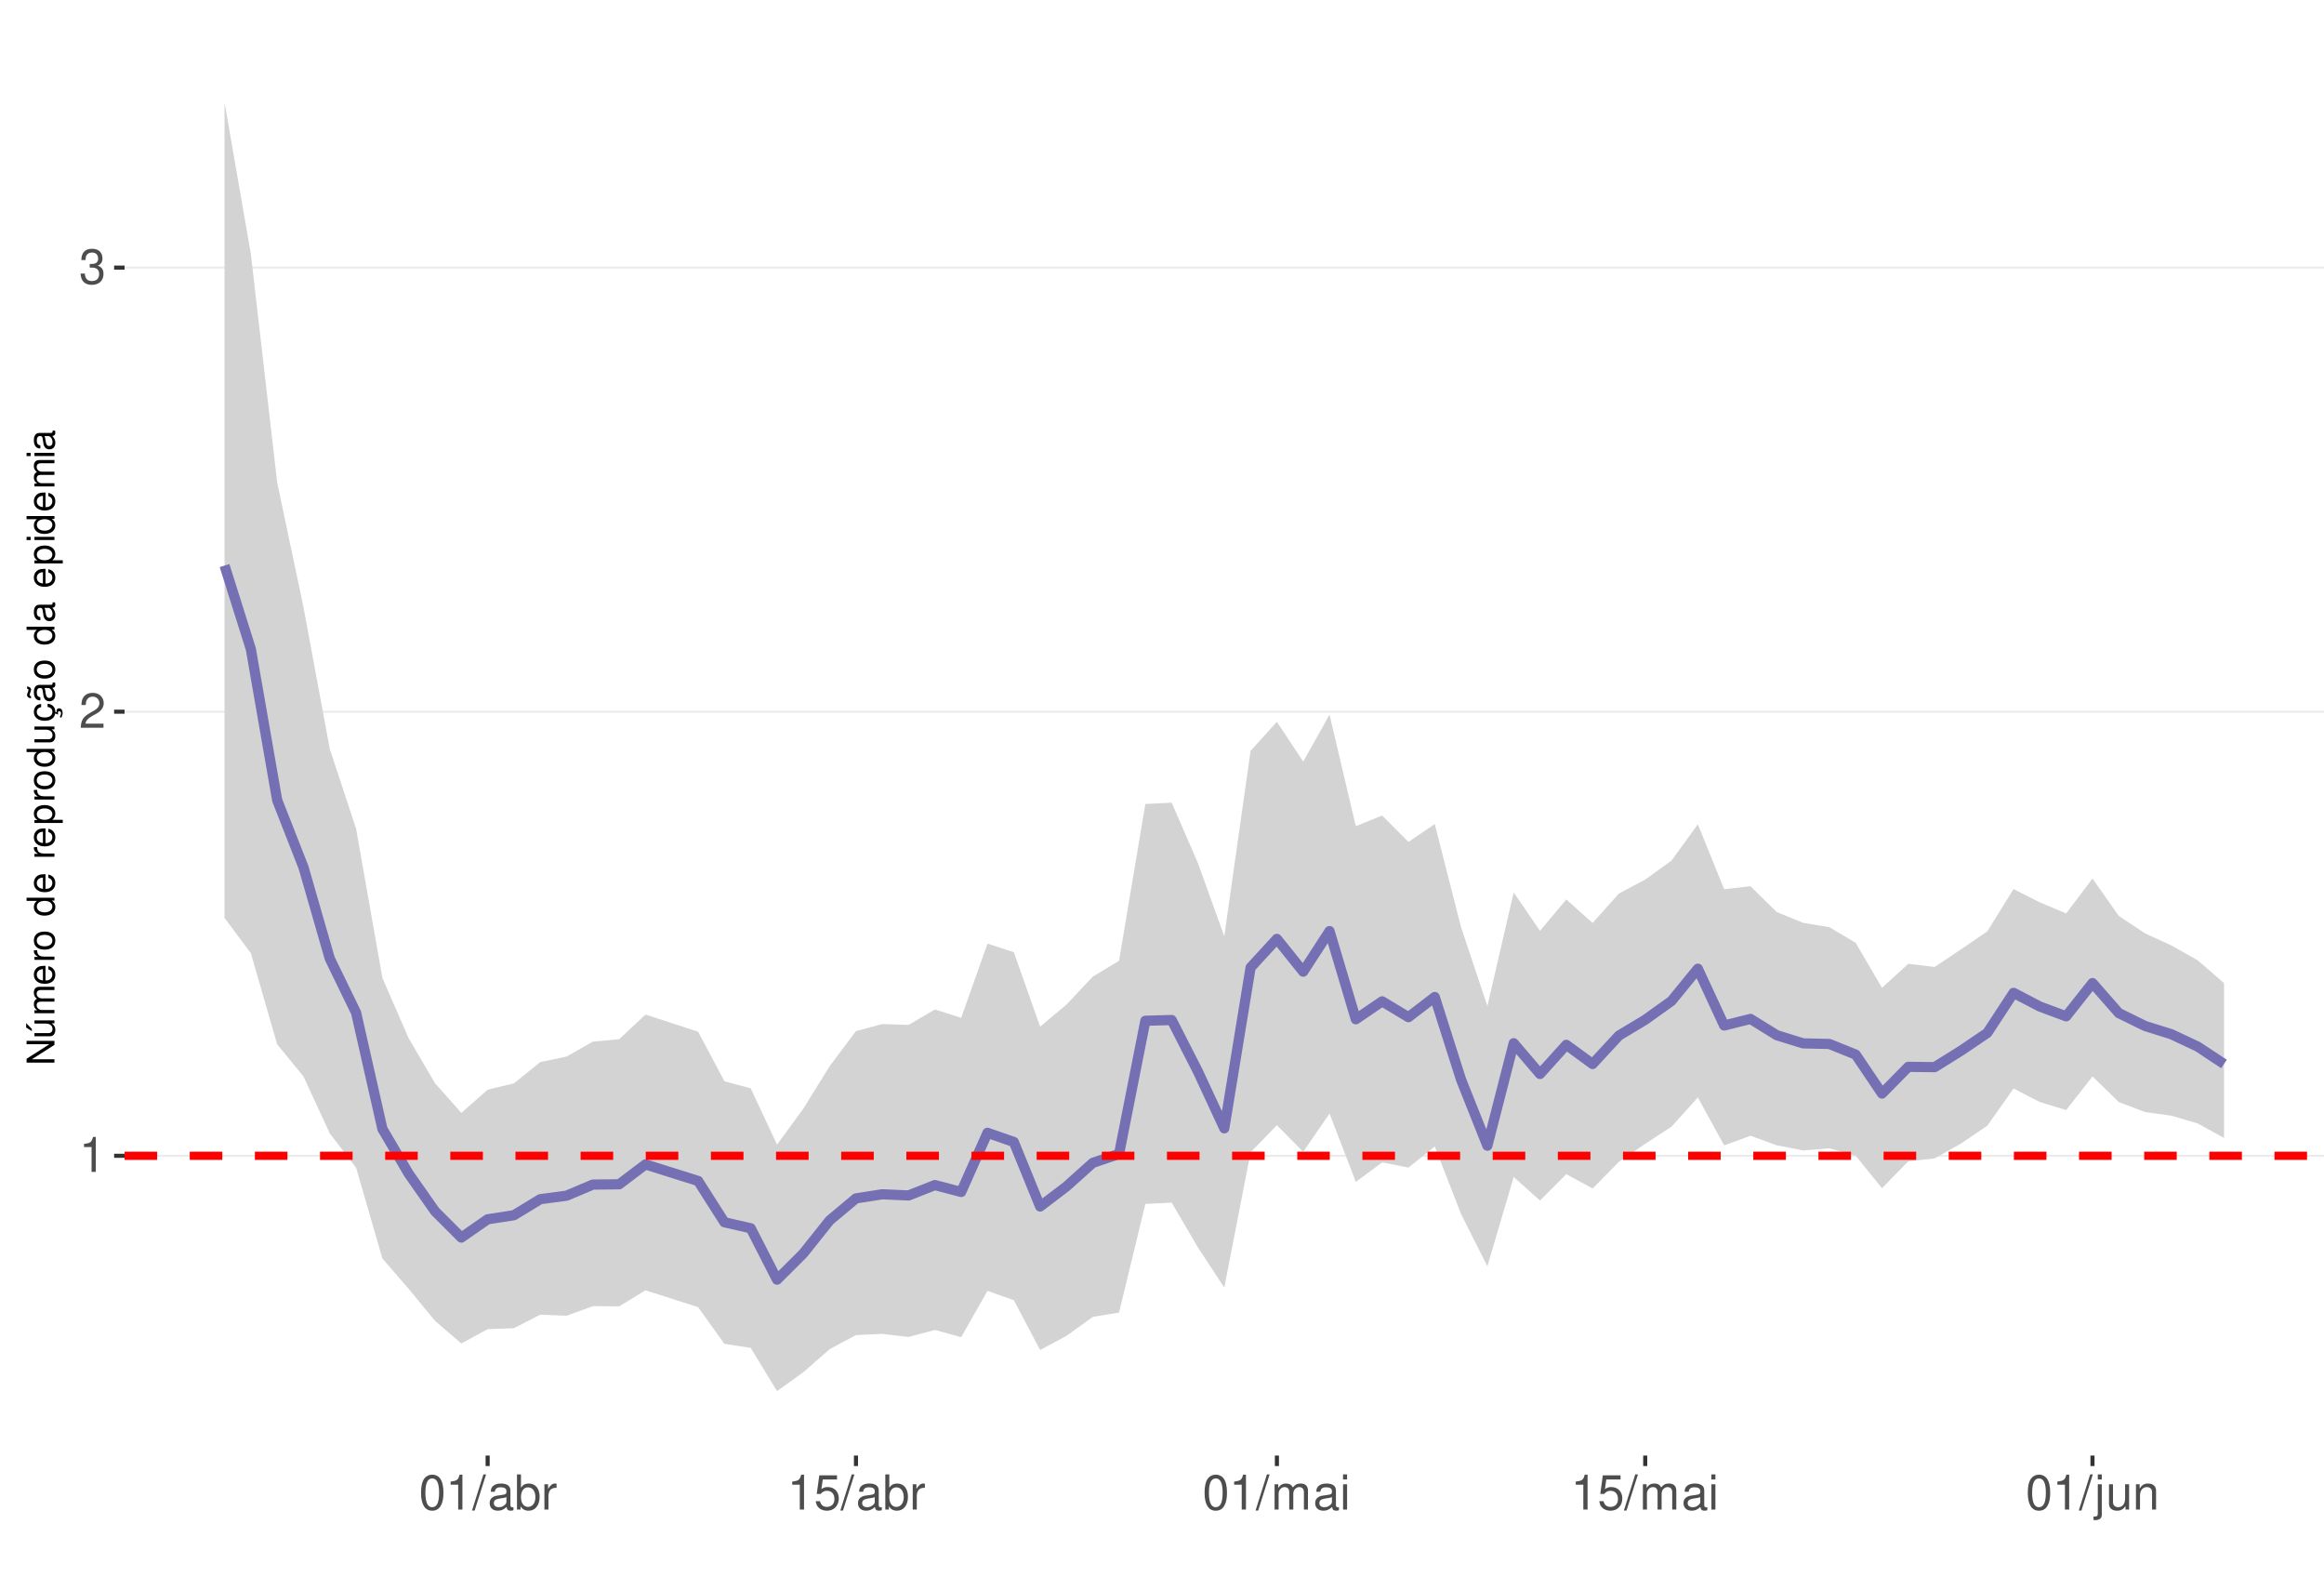
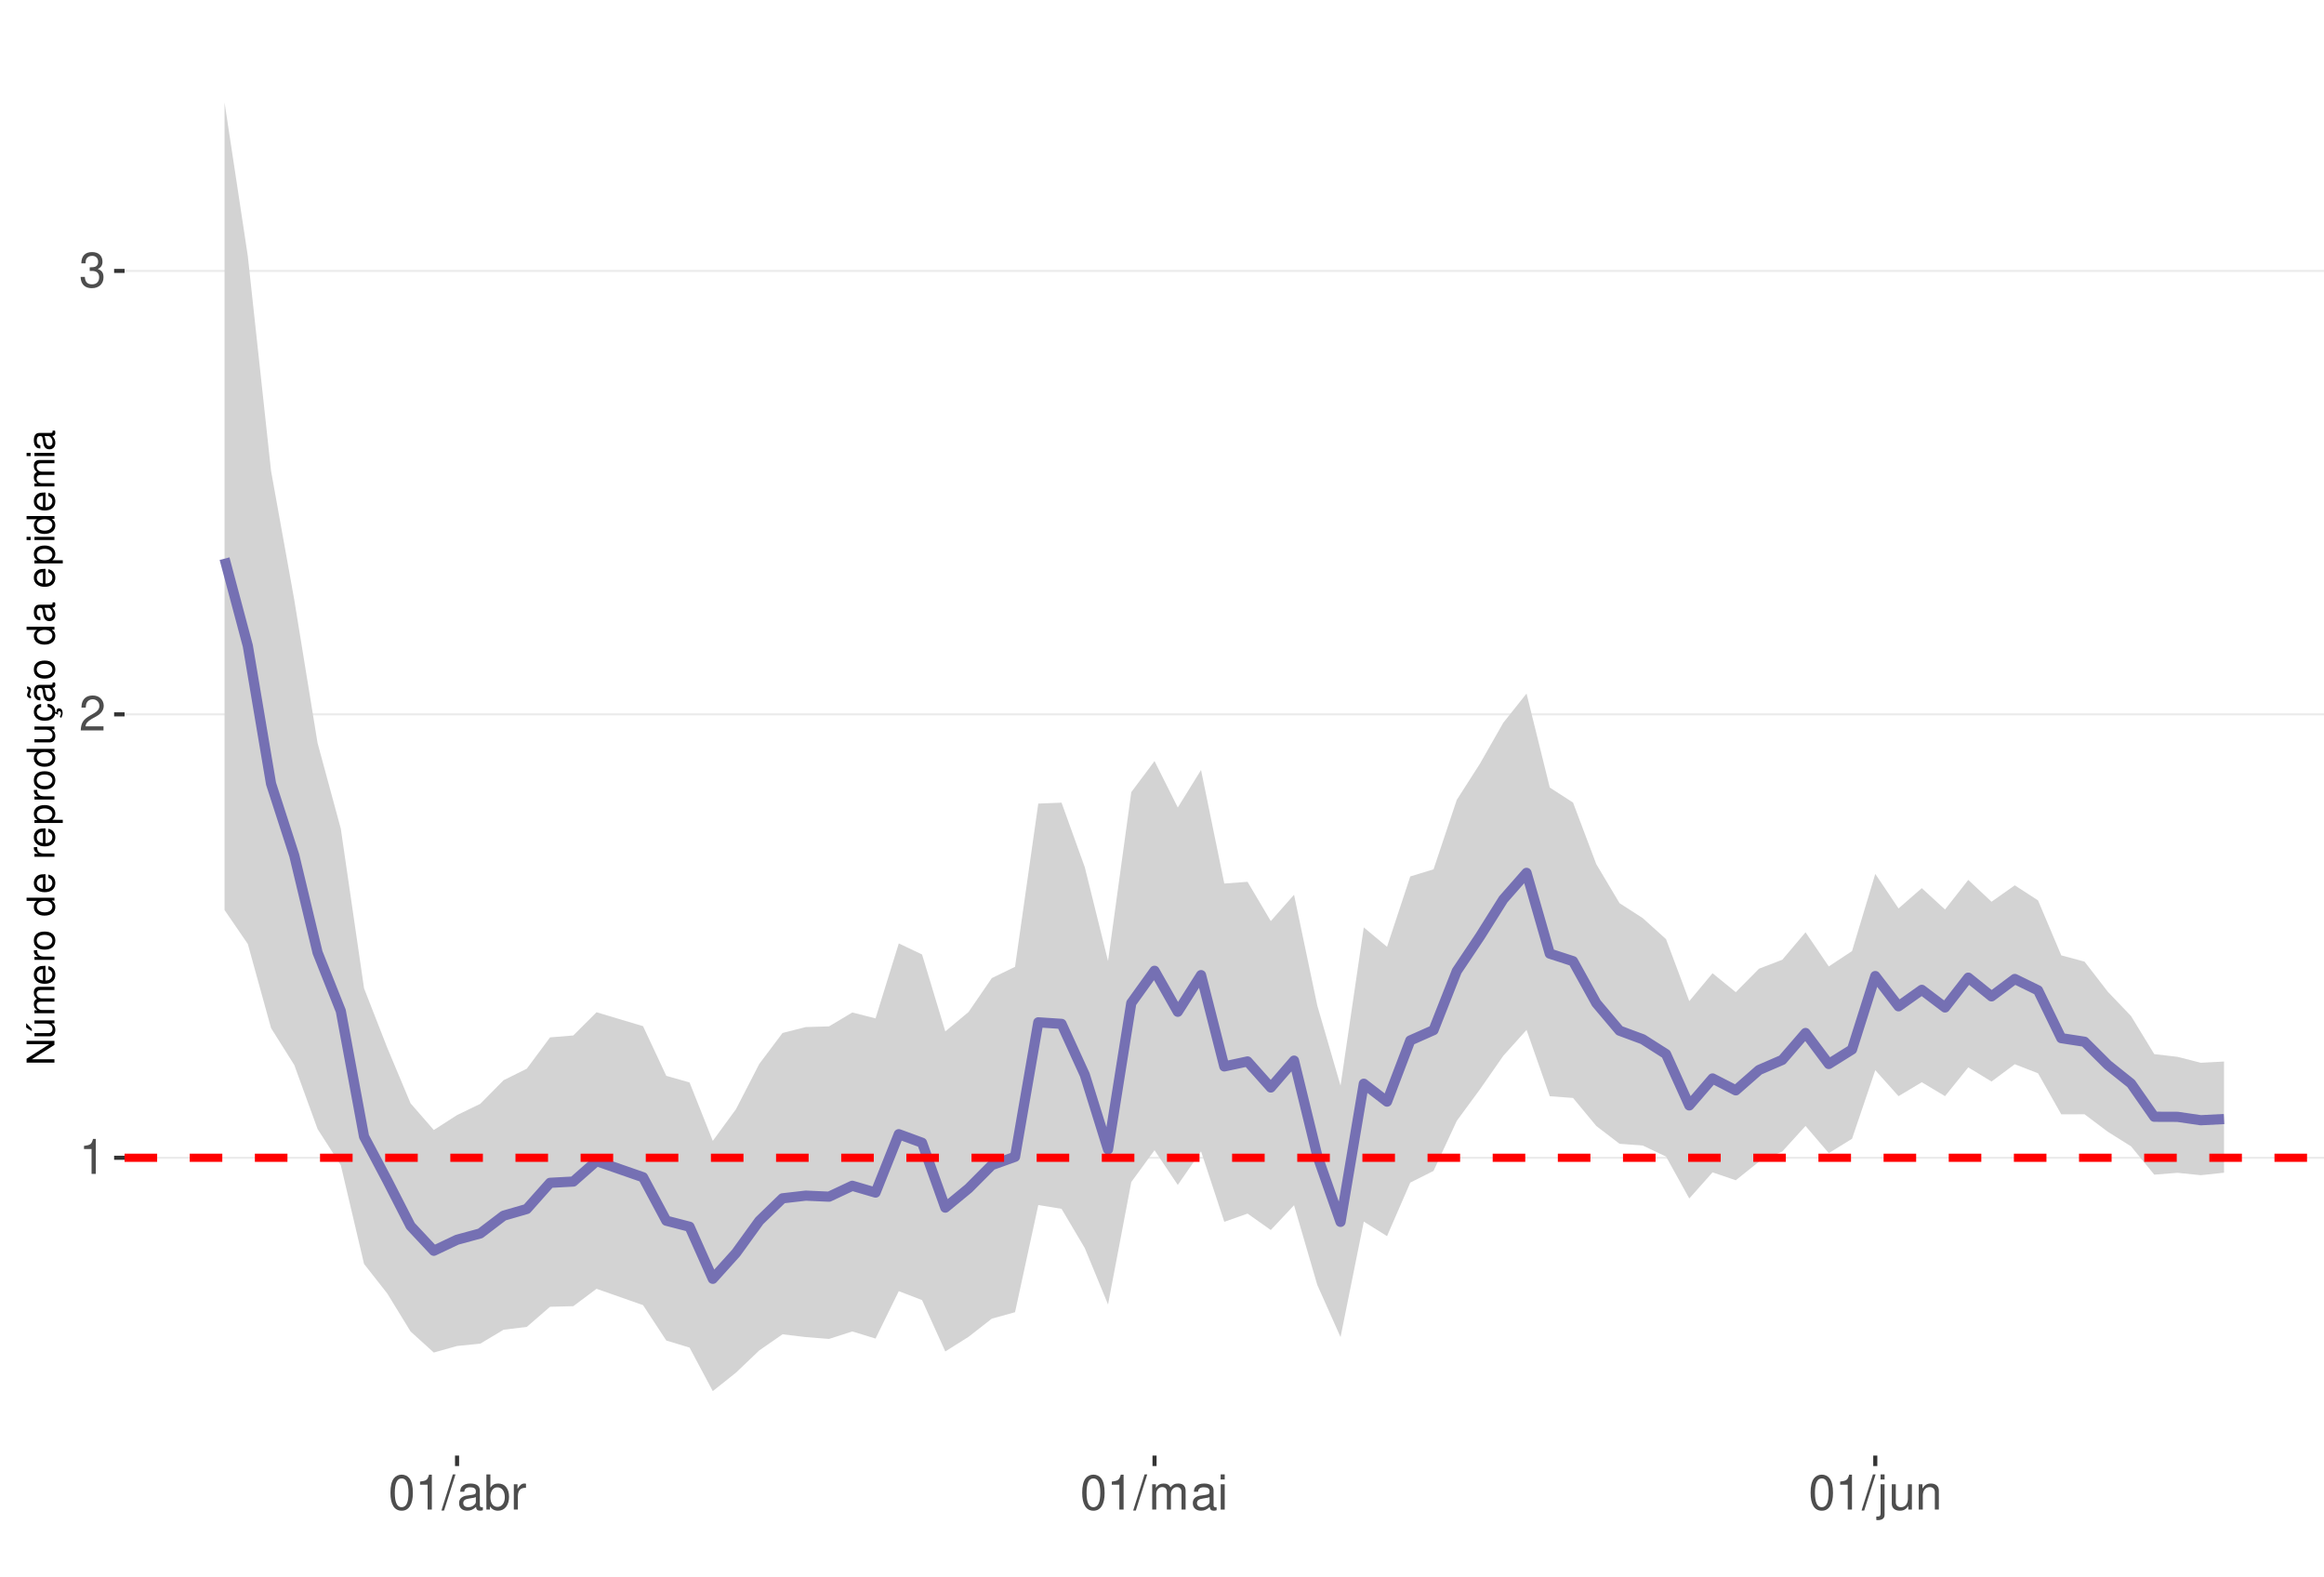
<svg xmlns="http://www.w3.org/2000/svg" xmlns:xlink="http://www.w3.org/1999/xlink" width="609pt" height="413pt" viewBox="0 0 609 413" version="1.1">
  <defs>
    <g>
      <symbol overflow="visible" id="glyph0-0">
        <path style="stroke:none;" d="" />
      </symbol>
      <symbol overflow="visible" id="glyph0-1">
        <path style="stroke:none;" d="M 3.281 -6.516 L 3.281 0 L 4.391 0 L 4.391 -9.156 L 3.656 -9.156 C 3.266 -7.75 3.016 -7.562 1.297 -7.328 L 1.297 -6.516 Z M 3.281 -6.516 " />
      </symbol>
      <symbol overflow="visible" id="glyph0-2">
        <path style="stroke:none;" d="M 6.406 -1.094 L 1.688 -1.094 C 1.797 -1.859 2.203 -2.344 3.297 -3.016 L 4.562 -3.719 C 5.828 -4.422 6.469 -5.359 6.469 -6.484 C 6.469 -7.234 6.156 -7.953 5.625 -8.438 C 5.094 -8.922 4.438 -9.156 3.594 -9.156 C 2.453 -9.156 1.609 -8.75 1.109 -7.953 C 0.797 -7.484 0.656 -6.906 0.625 -5.984 L 1.75 -5.984 C 1.781 -6.609 1.859 -6.969 2.016 -7.281 C 2.297 -7.828 2.891 -8.172 3.562 -8.172 C 4.562 -8.172 5.328 -7.438 5.328 -6.453 C 5.328 -5.719 4.906 -5.094 4.109 -4.625 L 2.953 -3.953 C 1.078 -2.875 0.531 -2.016 0.438 -0.016 L 6.406 -0.016 Z M 6.406 -1.094 " />
      </symbol>
      <symbol overflow="visible" id="glyph0-3">
        <path style="stroke:none;" d="M 2.797 -4.219 L 3.406 -4.219 C 4.625 -4.219 5.266 -3.641 5.266 -2.547 C 5.266 -1.391 4.562 -0.703 3.422 -0.703 C 2.188 -0.703 1.594 -1.312 1.516 -2.656 L 0.406 -2.656 C 0.453 -1.922 0.578 -1.438 0.797 -1.031 C 1.266 -0.156 2.141 0.297 3.359 0.297 C 5.219 0.297 6.406 -0.828 6.406 -2.562 C 6.406 -3.719 5.969 -4.359 4.891 -4.734 C 5.719 -5.078 6.141 -5.703 6.141 -6.625 C 6.141 -8.203 5.109 -9.156 3.406 -9.156 C 1.594 -9.156 0.625 -8.141 0.594 -6.203 L 1.703 -6.203 C 1.719 -6.766 1.766 -7.078 1.906 -7.359 C 2.172 -7.875 2.719 -8.172 3.422 -8.172 C 4.406 -8.172 5 -7.578 5 -6.594 C 5 -5.953 4.766 -5.562 4.281 -5.344 C 3.969 -5.219 3.562 -5.156 2.797 -5.156 Z M 2.797 -4.219 " />
      </symbol>
      <symbol overflow="visible" id="glyph0-4">
        <path style="stroke:none;" d="M 3.484 -9.156 C 2.641 -9.156 1.891 -8.766 1.422 -8.156 C 0.828 -7.344 0.547 -6.125 0.547 -4.422 C 0.547 -1.344 1.562 0.297 3.484 0.297 C 5.375 0.297 6.422 -1.344 6.422 -4.359 C 6.422 -6.125 6.141 -7.312 5.547 -8.156 C 5.078 -8.781 4.328 -9.156 3.484 -9.156 Z M 3.484 -8.156 C 4.688 -8.156 5.281 -6.938 5.281 -4.453 C 5.281 -1.844 4.703 -0.625 3.453 -0.625 C 2.281 -0.625 1.688 -1.891 1.688 -4.422 C 1.688 -6.938 2.281 -8.156 3.484 -8.156 Z M 3.484 -8.156 " />
      </symbol>
      <symbol overflow="visible" id="glyph0-5">
        <path style="stroke:none;" d="M 2.891 -9.219 L -0.094 0.25 L 0.594 0.25 L 3.594 -9.219 Z M 2.891 -9.219 " />
      </symbol>
      <symbol overflow="visible" id="glyph0-6">
        <path style="stroke:none;" d="M 6.766 -0.625 C 6.656 -0.594 6.609 -0.594 6.547 -0.594 C 6.172 -0.594 5.969 -0.781 5.969 -1.109 L 5.969 -5.016 C 5.969 -6.188 5.109 -6.828 3.484 -6.828 C 2.5 -6.828 1.734 -6.547 1.281 -6.047 C 0.969 -5.703 0.844 -5.328 0.828 -4.672 L 1.891 -4.672 C 1.969 -5.484 2.453 -5.844 3.438 -5.844 C 4.406 -5.844 4.922 -5.5 4.922 -4.859 L 4.922 -4.578 C 4.906 -4.125 4.688 -3.969 3.828 -3.844 C 2.328 -3.656 2.094 -3.609 1.703 -3.438 C 0.922 -3.109 0.531 -2.531 0.531 -1.672 C 0.531 -0.469 1.359 0.297 2.703 0.297 C 3.547 0.297 4.219 0 4.969 -0.688 C 5.031 0 5.359 0.297 6.047 0.297 C 6.281 0.297 6.422 0.266 6.766 0.172 Z M 4.922 -2.094 C 4.922 -1.734 4.828 -1.516 4.5 -1.234 C 4.078 -0.828 3.562 -0.625 2.938 -0.625 C 2.109 -0.625 1.625 -1.031 1.625 -1.703 C 1.625 -2.391 2.094 -2.75 3.234 -2.906 C 4.359 -3.062 4.562 -3.109 4.922 -3.281 Z M 4.922 -2.094 " />
      </symbol>
      <symbol overflow="visible" id="glyph0-7">
        <path style="stroke:none;" d="M 0.688 -9.219 L 0.688 0 L 1.625 0 L 1.625 -0.844 C 2.141 -0.078 2.812 0.297 3.734 0.297 C 5.484 0.297 6.625 -1.141 6.625 -3.344 C 6.625 -5.5 5.547 -6.828 3.781 -6.828 C 2.875 -6.828 2.234 -6.484 1.734 -5.734 L 1.734 -9.219 Z M 3.578 -5.828 C 4.766 -5.828 5.516 -4.812 5.516 -3.234 C 5.516 -1.719 4.734 -0.703 3.578 -0.703 C 2.453 -0.703 1.734 -1.703 1.734 -3.266 C 1.734 -4.828 2.453 -5.828 3.578 -5.828 Z M 3.578 -5.828 " />
      </symbol>
      <symbol overflow="visible" id="glyph0-8">
        <path style="stroke:none;" d="M 0.875 -6.625 L 0.875 0 L 1.938 0 L 1.938 -3.438 C 1.953 -5.031 2.609 -5.75 4.062 -5.703 L 4.062 -6.781 C 3.891 -6.812 3.781 -6.828 3.656 -6.828 C 2.969 -6.828 2.453 -6.422 1.844 -5.422 L 1.844 -6.625 Z M 0.875 -6.625 " />
      </symbol>
      <symbol overflow="visible" id="glyph0-9">
-         <path style="stroke:none;" d="M 6.031 -8.969 L 1.391 -8.969 L 0.719 -4.094 L 1.75 -4.094 C 2.266 -4.703 2.703 -4.922 3.406 -4.922 C 4.609 -4.922 5.359 -4.094 5.359 -2.766 C 5.359 -1.484 4.609 -0.703 3.391 -0.703 C 2.422 -0.703 1.828 -1.188 1.562 -2.203 L 0.438 -2.203 C 0.594 -1.469 0.719 -1.109 0.984 -0.781 C 1.5 -0.094 2.406 0.297 3.422 0.297 C 5.234 0.297 6.5 -1.031 6.5 -2.922 C 6.5 -4.703 5.312 -5.906 3.594 -5.906 C 2.969 -5.906 2.453 -5.75 1.938 -5.359 L 2.297 -7.875 L 6.031 -7.875 Z M 6.031 -8.969 " />
+         <path style="stroke:none;" d="M 0.891 -6.625 L 0.891 0 L 1.953 0 L 1.953 -4.156 C 1.953 -5.125 2.641 -5.891 3.5 -5.891 C 4.297 -5.891 4.734 -5.422 4.734 -4.562 L 4.734 0 L 5.797 0 L 5.797 -4.156 C 5.797 -5.125 6.5 -5.891 7.359 -5.891 C 8.125 -5.891 8.578 -5.406 8.578 -4.562 L 8.578 0 L 9.641 0 L 9.641 -4.969 C 9.641 -6.156 8.953 -6.828 7.719 -6.828 C 6.828 -6.828 6.297 -6.562 5.688 -5.812 C 5.297 -6.516 4.766 -6.828 3.891 -6.828 C 3.016 -6.828 2.422 -6.5 1.859 -5.688 L 1.859 -6.625 Z M 0.891 -6.625 " />
      </symbol>
      <symbol overflow="visible" id="glyph0-10">
-         <path style="stroke:none;" d="M 0.891 -6.625 L 0.891 0 L 1.953 0 L 1.953 -4.156 C 1.953 -5.125 2.641 -5.891 3.5 -5.891 C 4.297 -5.891 4.734 -5.422 4.734 -4.562 L 4.734 0 L 5.797 0 L 5.797 -4.156 C 5.797 -5.125 6.5 -5.891 7.359 -5.891 C 8.125 -5.891 8.578 -5.406 8.578 -4.562 L 8.578 0 L 9.641 0 L 9.641 -4.969 C 9.641 -6.156 8.953 -6.828 7.719 -6.828 C 6.828 -6.828 6.297 -6.562 5.688 -5.812 C 5.297 -6.516 4.766 -6.828 3.891 -6.828 C 3.016 -6.828 2.422 -6.5 1.859 -5.688 L 1.859 -6.625 Z M 0.891 -6.625 " />
+         <path style="stroke:none;" d="M 1.891 -6.625 L 0.844 -6.625 L 0.844 0 L 1.891 0 Z M 1.891 -9.219 L 0.828 -9.219 L 0.828 -7.891 L 1.891 -7.891 Z M 1.891 -9.219 " />
      </symbol>
      <symbol overflow="visible" id="glyph0-11">
-         <path style="stroke:none;" d="M 1.891 -6.625 L 0.844 -6.625 L 0.844 0 L 1.891 0 Z M 1.891 -9.219 L 0.828 -9.219 L 0.828 -7.891 L 1.891 -7.891 Z M 1.891 -9.219 " />
+         <path style="stroke:none;" d="M 0.891 -6.625 L 0.891 0.969 C 0.891 1.625 0.688 1.828 0.031 1.828 C -0.047 1.828 -0.094 1.828 -0.234 1.828 L -0.234 2.719 C -0.094 2.75 -0.031 2.766 0.125 2.766 C 1.312 2.766 1.938 2.297 1.938 1.375 L 1.938 -6.625 Z M 1.938 -9.219 L 0.891 -9.219 L 0.891 -7.891 L 1.938 -7.891 Z M 1.938 -9.219 " />
      </symbol>
      <symbol overflow="visible" id="glyph0-12">
-         <path style="stroke:none;" d="M 0.891 -6.625 L 0.891 0.969 C 0.891 1.625 0.688 1.828 0.031 1.828 C -0.047 1.828 -0.094 1.828 -0.234 1.828 L -0.234 2.719 C -0.094 2.75 -0.031 2.766 0.125 2.766 C 1.312 2.766 1.938 2.297 1.938 1.375 L 1.938 -6.625 Z M 1.938 -9.219 L 0.891 -9.219 L 0.891 -7.891 L 1.938 -7.891 Z M 1.938 -9.219 " />
+         <path style="stroke:none;" d="M 6.094 0 L 6.094 -6.625 L 5.047 -6.625 L 5.047 -2.875 C 5.047 -1.516 4.344 -0.625 3.234 -0.625 C 2.406 -0.625 1.875 -1.141 1.875 -1.938 L 1.875 -6.625 L 0.828 -6.625 L 0.828 -1.516 C 0.828 -0.422 1.641 0.297 2.938 0.297 C 3.906 0.297 4.531 -0.047 5.156 -0.922 L 5.156 0 Z M 6.094 0 " />
      </symbol>
      <symbol overflow="visible" id="glyph0-13">
-         <path style="stroke:none;" d="M 6.094 0 L 6.094 -6.625 L 5.047 -6.625 L 5.047 -2.875 C 5.047 -1.516 4.344 -0.625 3.234 -0.625 C 2.406 -0.625 1.875 -1.141 1.875 -1.938 L 1.875 -6.625 L 0.828 -6.625 L 0.828 -1.516 C 0.828 -0.422 1.641 0.297 2.938 0.297 C 3.906 0.297 4.531 -0.047 5.156 -0.922 L 5.156 0 Z M 6.094 0 " />
-       </symbol>
-       <symbol overflow="visible" id="glyph0-14">
        <path style="stroke:none;" d="M 0.891 -6.625 L 0.891 0 L 1.953 0 L 1.953 -3.656 C 1.953 -5.016 2.656 -5.891 3.75 -5.891 C 4.578 -5.891 5.109 -5.391 5.109 -4.594 L 5.109 0 L 6.156 0 L 6.156 -5.016 C 6.156 -6.109 5.344 -6.828 4.062 -6.828 C 3.078 -6.828 2.438 -6.438 1.859 -5.516 L 1.859 -6.625 Z M 0.891 -6.625 " />
      </symbol>
      <symbol overflow="visible" id="glyph1-0">
        <path style="stroke:none;" d="" />
      </symbol>
      <symbol overflow="visible" id="glyph1-1">
        <path style="stroke:none;" d="M -7.297 -6.453 L -7.297 -5.578 L -1.328 -5.578 L -7.297 -1.766 L -7.297 -0.766 L 0 -0.766 L 0 -1.641 L -5.906 -1.641 L 0 -5.406 L 0 -6.453 Z M -7.297 -6.453 " />
      </symbol>
      <symbol overflow="visible" id="glyph1-2">
        <path style="stroke:none;" d="M 0 -4.812 L -5.234 -4.812 L -5.234 -3.984 L -2.266 -3.984 C -1.203 -3.984 -0.5 -3.438 -0.5 -2.562 C -0.5 -1.906 -0.906 -1.484 -1.531 -1.484 L -5.234 -1.484 L -5.234 -0.656 L -1.203 -0.656 C -0.328 -0.656 0.234 -1.297 0.234 -2.312 C 0.234 -3.094 -0.047 -3.578 -0.734 -4.062 L 0 -4.062 Z M -7.406 -2.953 L -5.922 -2 L -5.922 -2.594 L -7.406 -4.094 Z M -7.406 -2.953 " />
      </symbol>
      <symbol overflow="visible" id="glyph1-3">
        <path style="stroke:none;" d="M -5.234 -0.703 L 0 -0.703 L 0 -1.547 L -3.297 -1.547 C -4.047 -1.547 -4.656 -2.094 -4.656 -2.766 C -4.656 -3.391 -4.281 -3.734 -3.609 -3.734 L 0 -3.734 L 0 -4.578 L -3.297 -4.578 C -4.047 -4.578 -4.656 -5.125 -4.656 -5.812 C -4.656 -6.422 -4.266 -6.781 -3.609 -6.781 L 0 -6.781 L 0 -7.625 L -3.938 -7.625 C -4.875 -7.625 -5.391 -7.078 -5.391 -6.094 C -5.391 -5.406 -5.188 -4.984 -4.594 -4.484 C -5.156 -4.188 -5.391 -3.766 -5.391 -3.078 C -5.391 -2.375 -5.125 -1.906 -4.5 -1.469 L -5.234 -1.469 Z M -5.234 -0.703 " />
      </symbol>
      <symbol overflow="visible" id="glyph1-4">
        <path style="stroke:none;" d="M -2.344 -5.125 C -3.141 -5.125 -3.625 -5.062 -4.016 -4.922 C -4.875 -4.578 -5.391 -3.781 -5.391 -2.797 C -5.391 -1.344 -4.281 -0.406 -2.547 -0.406 C -0.812 -0.406 0.234 -1.297 0.234 -2.781 C 0.234 -3.984 -0.453 -4.812 -1.594 -5.016 L -1.594 -4.188 C -0.906 -3.953 -0.547 -3.484 -0.547 -2.812 C -0.547 -2.281 -0.781 -1.828 -1.219 -1.547 C -1.516 -1.344 -1.812 -1.281 -2.344 -1.266 Z M -3.016 -1.297 C -3.984 -1.359 -4.625 -1.953 -4.625 -2.797 C -4.625 -3.641 -3.953 -4.234 -3.016 -4.234 Z M -3.016 -1.297 " />
      </symbol>
      <symbol overflow="visible" id="glyph1-5">
        <path style="stroke:none;" d="M -5.234 -0.688 L 0 -0.688 L 0 -1.531 L -2.719 -1.531 C -3.984 -1.547 -4.547 -2.062 -4.516 -3.203 L -5.359 -3.203 C -5.375 -3.062 -5.391 -2.984 -5.391 -2.891 C -5.391 -2.344 -5.062 -1.938 -4.297 -1.453 L -5.234 -1.453 Z M -5.234 -0.688 " />
      </symbol>
      <symbol overflow="visible" id="glyph1-6">
        <path style="stroke:none;" d="M -5.391 -2.719 C -5.391 -1.234 -4.344 -0.359 -2.578 -0.359 C -0.812 -0.359 0.234 -1.234 0.234 -2.734 C 0.234 -4.203 -0.812 -5.094 -2.547 -5.094 C -4.359 -5.094 -5.391 -4.234 -5.391 -2.719 Z M -4.625 -2.734 C -4.625 -3.672 -3.844 -4.234 -2.547 -4.234 C -1.312 -4.234 -0.547 -3.656 -0.547 -2.734 C -0.547 -1.797 -1.312 -1.234 -2.578 -1.234 C -3.844 -1.234 -4.625 -1.797 -4.625 -2.734 Z M -4.625 -2.734 " />
      </symbol>
      <symbol overflow="visible" id="glyph1-7">
        <path style="stroke:none;" d="" />
      </symbol>
      <symbol overflow="visible" id="glyph1-8">
        <path style="stroke:none;" d="M -7.297 -4.953 L -7.297 -4.125 L -4.578 -4.125 C -5.109 -3.766 -5.391 -3.203 -5.391 -2.516 C -5.391 -1.156 -4.297 -0.266 -2.625 -0.266 C -0.859 -0.266 0.234 -1.125 0.234 -2.547 C 0.234 -3.266 -0.047 -3.766 -0.688 -4.203 L 0 -4.203 L 0 -4.953 Z M -4.609 -2.656 C -4.609 -3.547 -3.812 -4.125 -2.562 -4.125 C -1.344 -4.125 -0.547 -3.547 -0.547 -2.656 C -0.547 -1.734 -1.359 -1.125 -2.578 -1.125 C -3.797 -1.125 -4.609 -1.734 -4.609 -2.656 Z M -4.609 -2.656 " />
      </symbol>
      <symbol overflow="visible" id="glyph1-9">
        <path style="stroke:none;" d="M 2.188 -0.547 L 2.188 -1.375 L -0.547 -1.375 C -0.016 -1.812 0.234 -2.312 0.234 -2.984 C 0.234 -4.344 -0.859 -5.234 -2.531 -5.234 C -4.297 -5.234 -5.391 -4.375 -5.391 -2.984 C -5.391 -2.266 -5.062 -1.703 -4.453 -1.312 L -5.234 -1.312 L -5.234 -0.547 Z M -4.609 -2.844 C -4.609 -3.766 -3.797 -4.359 -2.547 -4.359 C -1.359 -4.359 -0.547 -3.75 -0.547 -2.844 C -0.547 -1.953 -1.344 -1.375 -2.578 -1.375 C -3.812 -1.375 -4.609 -1.953 -4.609 -2.844 Z M -4.609 -2.844 " />
      </symbol>
      <symbol overflow="visible" id="glyph1-10">
        <path style="stroke:none;" d="M 0 -4.812 L -5.234 -4.812 L -5.234 -3.984 L -2.266 -3.984 C -1.203 -3.984 -0.5 -3.438 -0.5 -2.562 C -0.5 -1.906 -0.906 -1.484 -1.531 -1.484 L -5.234 -1.484 L -5.234 -0.656 L -1.203 -0.656 C -0.328 -0.656 0.234 -1.297 0.234 -2.312 C 0.234 -3.094 -0.047 -3.578 -0.734 -4.062 L 0 -4.062 Z M 0 -4.812 " />
      </symbol>
      <symbol overflow="visible" id="glyph1-11">
        <path style="stroke:none;" d="M 0.234 -2.641 C 0.234 -3.875 -0.547 -4.703 -1.797 -4.766 L -1.797 -3.938 C -0.953 -3.797 -0.531 -3.359 -0.531 -2.656 C -0.531 -1.734 -1.281 -1.188 -2.516 -1.188 C -3.844 -1.188 -4.625 -1.719 -4.625 -2.625 C -4.625 -3.328 -4.203 -3.766 -3.484 -3.875 L -3.484 -4.703 C -3.984 -4.672 -4.312 -4.562 -4.609 -4.359 C -5.094 -4 -5.391 -3.375 -5.391 -2.641 C -5.391 -1.219 -4.266 -0.312 -2.531 -0.312 C -1.469 -0.312 -0.625 -0.672 -0.156 -1.312 C 0.047 -1.594 0.125 -1.812 0.203 -2.25 L 0.922 -1.938 L 0.984 -2.062 C 0.938 -2.188 0.906 -2.25 0.906 -2.375 C 0.906 -2.656 1.047 -2.828 1.281 -2.828 C 1.547 -2.828 1.734 -2.594 1.734 -2.297 C 1.734 -2.031 1.672 -1.844 1.438 -1.406 L 1.406 -1.312 L 1.812 -1.094 C 2.078 -1.75 2.141 -1.953 2.141 -2.344 C 2.141 -3.109 1.781 -3.578 1.203 -3.578 C 0.781 -3.578 0.547 -3.297 0.547 -2.797 C 0.547 -2.703 0.547 -2.641 0.562 -2.516 Z M 0.234 -2.641 " />
      </symbol>
      <symbol overflow="visible" id="glyph1-12">
        <path style="stroke:none;" d="M -0.484 -5.344 C -0.469 -5.266 -0.469 -5.219 -0.469 -5.172 C -0.469 -4.875 -0.625 -4.719 -0.875 -4.719 L -3.953 -4.719 C -4.891 -4.719 -5.391 -4.047 -5.391 -2.75 C -5.391 -1.984 -5.172 -1.375 -4.781 -1.016 C -4.516 -0.766 -4.203 -0.672 -3.688 -0.656 L -3.688 -1.484 C -4.328 -1.562 -4.625 -1.938 -4.625 -2.719 C -4.625 -3.484 -4.344 -3.891 -3.844 -3.891 L -3.625 -3.891 C -3.266 -3.875 -3.125 -3.703 -3.047 -3.016 C -2.891 -1.844 -2.844 -1.656 -2.719 -1.344 C -2.453 -0.734 -2 -0.422 -1.312 -0.422 C -0.375 -0.422 0.234 -1.078 0.234 -2.141 C 0.234 -2.797 0 -3.328 -0.547 -3.922 C 0 -3.984 0.234 -4.234 0.234 -4.781 C 0.234 -4.953 0.203 -5.062 0.141 -5.344 Z M -1.656 -3.891 C -1.375 -3.891 -1.203 -3.812 -0.969 -3.562 C -0.656 -3.219 -0.5 -2.812 -0.5 -2.312 C -0.5 -1.672 -0.812 -1.297 -1.344 -1.297 C -1.891 -1.297 -2.172 -1.656 -2.297 -2.547 C -2.422 -3.438 -2.453 -3.609 -2.594 -3.891 Z M -7.172 -3.75 C -6.922 -3.672 -6.812 -3.547 -6.812 -3.375 C -6.812 -3.25 -6.875 -2.984 -6.984 -2.734 C -7.156 -2.312 -7.172 -2.25 -7.172 -2.047 C -7.172 -1.594 -6.797 -1.297 -6.141 -1.188 L -6.141 -1.766 C -6.375 -1.812 -6.5 -1.938 -6.5 -2.094 C -6.5 -2.203 -6.469 -2.344 -6.375 -2.578 C -6.156 -3.156 -6.125 -3.234 -6.125 -3.438 C -6.125 -3.922 -6.484 -4.219 -7.172 -4.312 Z M -7.172 -3.75 " />
      </symbol>
      <symbol overflow="visible" id="glyph1-13">
        <path style="stroke:none;" d="M -0.484 -5.344 C -0.469 -5.266 -0.469 -5.219 -0.469 -5.172 C -0.469 -4.875 -0.625 -4.719 -0.875 -4.719 L -3.953 -4.719 C -4.891 -4.719 -5.391 -4.047 -5.391 -2.75 C -5.391 -1.984 -5.172 -1.375 -4.781 -1.016 C -4.516 -0.766 -4.203 -0.672 -3.688 -0.656 L -3.688 -1.484 C -4.328 -1.562 -4.625 -1.938 -4.625 -2.719 C -4.625 -3.484 -4.344 -3.891 -3.844 -3.891 L -3.625 -3.891 C -3.266 -3.875 -3.125 -3.703 -3.047 -3.016 C -2.891 -1.844 -2.844 -1.656 -2.719 -1.344 C -2.453 -0.734 -2 -0.422 -1.312 -0.422 C -0.375 -0.422 0.234 -1.078 0.234 -2.141 C 0.234 -2.797 0 -3.328 -0.547 -3.922 C 0 -3.984 0.234 -4.234 0.234 -4.781 C 0.234 -4.953 0.203 -5.062 0.141 -5.344 Z M -1.656 -3.891 C -1.375 -3.891 -1.203 -3.812 -0.969 -3.562 C -0.656 -3.219 -0.5 -2.812 -0.5 -2.312 C -0.5 -1.672 -0.812 -1.297 -1.344 -1.297 C -1.891 -1.297 -2.172 -1.656 -2.297 -2.547 C -2.422 -3.438 -2.453 -3.609 -2.594 -3.891 Z M -1.656 -3.891 " />
      </symbol>
      <symbol overflow="visible" id="glyph1-14">
        <path style="stroke:none;" d="M -5.234 -1.5 L -5.234 -0.672 L 0 -0.672 L 0 -1.5 Z M -7.297 -1.5 L -7.297 -0.656 L -6.234 -0.656 L -6.234 -1.5 Z M -7.297 -1.5 " />
      </symbol>
    </g>
    <clipPath id="clip1">
      <path d="M 32.645 9.961 L 609 9.961 L 609 381.328 L 32.645 381.328 Z M 32.645 9.961 " />
    </clipPath>
    <clipPath id="clip2">
-       <path d="M 32.645 302 L 609 302 L 609 304 L 32.645 304 Z M 32.645 302 " />
+       <path d="M 32.645 303 L 609 303 L 609 304 L 32.645 304 Z M 32.645 303 " />
    </clipPath>
    <clipPath id="clip3">
-       <path d="M 32.645 186 L 609 186 L 609 187 L 32.645 187 Z M 32.645 186 " />
+       <path d="M 32.645 186 L 609 186 L 609 188 L 32.645 188 Z M 32.645 186 " />
    </clipPath>
    <clipPath id="clip4">
-       <path d="M 32.645 69 L 609 69 L 609 71 L 32.645 71 Z M 32.645 69 " />
+       <path d="M 32.645 70 L 609 70 L 609 72 L 32.645 72 Z M 32.645 70 " />
    </clipPath>
    <clipPath id="clip5">
-       <path d="M 32.645 301 L 609 301 L 609 304 L 32.645 304 Z M 32.645 301 " />
+       <path d="M 32.645 302 L 609 302 L 609 305 L 32.645 305 Z M 32.645 302 " />
    </clipPath>
  </defs>
  <g id="surface63">
    <rect x="0" y="0" width="609" height="413" style="fill:rgb(100%,100%,100%);fill-opacity:1;stroke:none;" />
    <rect x="0" y="0" width="609" height="413" style="fill:rgb(100%,100%,100%);fill-opacity:1;stroke:none;" />
    <path style="fill:none;stroke-width:1.067;stroke-linecap:round;stroke-linejoin:round;stroke:rgb(100%,100%,100%);stroke-opacity:1;stroke-miterlimit:10;" d="M 0 413 L 609 413 L 609 0 L 0 0 Z M 0 413 " />
    <g clip-path="url(#clip1)" clip-rule="nonzero">
      <path style=" stroke:none;fill-rule:nonzero;fill:rgb(100%,100%,100%);fill-opacity:1;" d="M 32.645 381.328 L 609 381.328 L 609 9.961 L 32.645 9.961 Z M 32.645 381.328 " />
    </g>
    <g clip-path="url(#clip2)" clip-rule="nonzero">
-       <path style="fill:none;stroke-width:0.533;stroke-linecap:butt;stroke-linejoin:round;stroke:rgb(92.157%,92.157%,92.157%);stroke-opacity:1;stroke-miterlimit:10;" d="M 32.645 302.797 L 609 302.797 " />
+       <path style="fill:none;stroke-width:0.533;stroke-linecap:butt;stroke-linejoin:round;stroke:rgb(92.157%,92.157%,92.157%);stroke-opacity:1;stroke-miterlimit:10;" d="M 32.645 303.316 L 609 303.316 " />
    </g>
    <g clip-path="url(#clip3)" clip-rule="nonzero">
-       <path style="fill:none;stroke-width:0.533;stroke-linecap:butt;stroke-linejoin:round;stroke:rgb(92.157%,92.157%,92.157%);stroke-opacity:1;stroke-miterlimit:10;" d="M 32.645 186.453 L 609 186.453 " />
+       <path style="fill:none;stroke-width:0.533;stroke-linecap:butt;stroke-linejoin:round;stroke:rgb(92.157%,92.157%,92.157%);stroke-opacity:1;stroke-miterlimit:10;" d="M 32.645 187.148 L 609 187.148 " />
    </g>
    <g clip-path="url(#clip4)" clip-rule="nonzero">
-       <path style="fill:none;stroke-width:0.533;stroke-linecap:butt;stroke-linejoin:round;stroke:rgb(92.157%,92.157%,92.157%);stroke-opacity:1;stroke-miterlimit:10;" d="M 32.645 70.109 L 609 70.109 " />
-     </g>
-     <path style=" stroke:none;fill-rule:nonzero;fill:rgb(82.745%,82.745%,82.745%);fill-opacity:1;" d="M 58.844 26.844 L 65.738 66.52 L 72.633 126.387 L 79.527 159.059 L 86.418 196.203 L 93.312 217.102 L 100.207 256.223 L 107.102 272.027 L 113.996 283.793 L 120.891 291.562 L 127.785 285.48 L 134.68 283.812 L 141.574 278.254 L 148.469 276.793 L 155.363 272.879 L 162.258 272.258 L 169.148 265.793 L 182.938 270.289 L 189.832 283.258 L 196.727 285.137 L 203.621 299.867 L 210.516 290.438 L 217.41 279.324 L 224.305 270.121 L 231.199 268.289 L 238.094 268.5 L 244.988 264.465 L 251.879 266.648 L 258.773 247.215 L 265.668 249.453 L 272.562 268.961 L 279.457 263.195 L 286.352 255.859 L 293.246 251.707 L 300.141 210.629 L 307.035 210.277 L 313.93 226.148 L 320.824 245.289 L 327.715 196.703 L 334.609 189.113 L 341.504 199.508 L 348.398 187.234 L 355.293 216.449 L 362.188 213.645 L 369.082 220.566 L 375.977 215.879 L 382.871 242.934 L 389.766 263.57 L 396.66 233.812 L 403.555 243.855 L 410.445 235.641 L 417.34 241.801 L 424.234 234.078 L 431.129 230.43 L 438.023 225.441 L 444.918 215.945 L 451.812 232.965 L 458.707 232.176 L 465.602 238.953 L 472.496 241.762 L 479.391 242.906 L 486.285 247.012 L 493.176 258.797 L 500.07 252.496 L 506.965 253.328 L 513.859 248.723 L 520.754 244.012 L 527.648 232.922 L 534.543 236.406 L 541.438 239.305 L 548.332 230.164 L 555.227 239.969 L 562.121 244.531 L 569.012 247.691 L 575.906 251.578 L 582.801 257.562 L 582.801 298.109 L 575.906 294.324 L 569.012 292.293 L 562.121 291.34 L 555.227 288.719 L 548.332 282.012 L 541.438 290.809 L 534.543 288.73 L 527.648 285.172 L 520.754 294.934 L 513.859 299.602 L 506.965 303.484 L 500.07 304.227 L 493.176 311.293 L 486.285 302.793 L 479.391 300.844 L 472.496 301.391 L 465.602 300.059 L 458.707 297.547 L 451.812 300.078 L 444.918 287.508 L 438.023 295.16 L 431.129 299.652 L 424.234 304.371 L 417.34 311.371 L 410.445 307.617 L 403.555 314.527 L 396.66 308.344 L 389.766 331.742 L 382.871 318.059 L 375.977 300.363 L 369.082 305.887 L 362.188 304.527 L 355.293 309.641 L 348.398 291.727 L 341.504 301.758 L 334.609 294.785 L 327.715 301.883 L 320.824 337.344 L 313.93 326.82 L 307.035 315.074 L 300.141 315.406 L 293.246 343.859 L 286.352 345.016 L 279.457 349.977 L 272.562 353.664 L 265.668 340.625 L 258.773 338.176 L 251.879 350.312 L 244.988 348.418 L 238.094 350.258 L 231.199 349.453 L 224.305 349.77 L 217.41 353.457 L 210.516 359.488 L 203.621 364.449 L 196.727 353.121 L 189.832 352.066 L 182.938 342.453 L 169.148 338.031 L 162.258 342.242 L 155.363 342.188 L 148.469 344.707 L 141.574 344.422 L 134.68 347.957 L 127.785 348.223 L 120.891 351.965 L 113.996 346.039 L 107.102 337.668 L 100.207 329.703 L 93.312 305.914 L 86.418 296.93 L 79.527 282.008 L 72.633 273.598 L 65.738 249.719 L 58.844 240.488 Z M 58.844 26.844 " />
-     <path style="fill:none;stroke-width:2.667;stroke-linecap:butt;stroke-linejoin:round;stroke:rgb(45.882%,43.922%,70.196%);stroke-opacity:1;stroke-miterlimit:10;" d="M 58.844 148.168 L 65.738 170.062 L 72.633 209.629 L 79.527 227.211 L 86.418 251.125 L 93.312 265.312 L 100.207 295.742 L 107.102 307.496 L 113.996 317.324 L 120.891 324.219 L 127.785 319.43 L 134.68 318.363 L 141.574 314.168 L 148.469 313.25 L 155.363 310.34 L 162.258 310.262 L 169.148 305.055 L 182.938 309.387 L 189.832 320.211 L 196.727 321.785 L 203.621 335.25 L 210.516 328.367 L 217.41 319.727 L 224.305 313.957 L 231.199 312.879 L 238.094 313.188 L 244.988 310.469 L 251.879 312.273 L 258.773 296.773 L 265.668 299.18 L 272.562 316.082 L 279.457 310.84 L 286.352 304.656 L 293.246 302.305 L 300.141 267.422 L 307.035 267.223 L 313.93 280.75 L 320.824 295.602 L 327.715 253.473 L 334.609 245.969 L 341.504 254.559 L 348.398 243.93 L 355.293 267.027 L 362.188 262.336 L 369.082 266.48 L 375.977 261.199 L 382.871 282.852 L 389.766 300.148 L 396.66 273.305 L 403.555 281.367 L 410.445 273.723 L 417.34 278.754 L 424.234 271.309 L 431.129 267.164 L 438.023 262.23 L 444.918 253.785 L 451.812 268.668 L 458.707 266.938 L 465.602 271.203 L 472.496 273.344 L 479.391 273.504 L 486.285 276.289 L 493.176 286.496 L 500.07 279.492 L 506.965 279.578 L 513.859 275.281 L 520.754 270.621 L 527.648 260.105 L 534.543 263.699 L 541.438 266.258 L 548.332 257.547 L 555.227 265.406 L 562.121 268.793 L 569.012 270.953 L 575.906 274.191 L 582.801 278.742 " />
+       <path style="fill:none;stroke-width:0.533;stroke-linecap:butt;stroke-linejoin:round;stroke:rgb(92.157%,92.157%,92.157%);stroke-opacity:1;stroke-miterlimit:10;" d="M 32.645 70.977 L 609 70.977 " />
+     </g>
+     <path style=" stroke:none;fill-rule:nonzero;fill:rgb(82.745%,82.745%,82.745%);fill-opacity:1;" d="M 58.844 26.844 L 64.938 67.086 L 71.027 123.367 L 77.121 157.191 L 83.215 194.648 L 89.305 217.102 L 95.398 258.922 L 101.492 274.516 L 107.582 289.043 L 113.676 296.043 L 119.77 292.129 L 125.859 289.184 L 131.953 283.004 L 138.047 279.977 L 144.141 271.777 L 150.23 271.273 L 156.324 265.191 L 168.508 268.84 L 174.602 281.855 L 180.695 283.582 L 186.785 298.898 L 192.879 290.559 L 198.973 278.723 L 205.062 270.621 L 211.156 269.07 L 217.25 268.891 L 223.34 265.254 L 229.434 266.797 L 235.527 247.16 L 241.621 250.055 L 247.711 270.211 L 253.805 265.125 L 259.898 256.25 L 265.988 253.281 L 272.082 210.527 L 278.176 210.281 L 284.266 227.184 L 290.359 251.777 L 296.453 207.527 L 302.543 199.387 L 308.637 211.555 L 314.73 201.73 L 320.824 231.469 L 326.914 231.016 L 333.008 241.305 L 339.102 234.414 L 345.191 263.43 L 351.285 284.418 L 357.379 242.965 L 363.469 248.047 L 369.562 229.613 L 375.656 227.746 L 381.746 209.555 L 387.84 200.035 L 393.934 189.348 L 400.027 181.695 L 406.117 206.32 L 412.211 210.262 L 418.305 226.395 L 424.395 236.609 L 430.488 240.539 L 436.582 246.039 L 442.672 262.277 L 448.766 254.969 L 454.859 259.93 L 460.949 253.781 L 467.043 251.438 L 473.137 244.242 L 479.23 253.191 L 485.32 249.164 L 491.414 228.945 L 497.508 237.996 L 503.598 232.68 L 509.691 238.27 L 515.785 230.52 L 521.875 236.238 L 527.969 231.938 L 534.062 235.883 L 540.152 250.289 L 546.246 251.926 L 552.34 259.805 L 558.434 266.188 L 564.523 276.16 L 570.617 276.871 L 576.711 278.426 L 582.801 278.102 L 582.801 307.227 L 576.711 307.883 L 570.617 307.254 L 564.523 307.742 L 558.434 300.32 L 552.34 296.496 L 546.246 291.918 L 540.152 291.93 L 534.062 281.18 L 527.969 278.805 L 521.875 283.336 L 515.785 279.637 L 509.691 287.168 L 503.598 283.527 L 497.508 287.172 L 491.414 280.371 L 485.32 298.344 L 479.23 302.098 L 473.137 294.984 L 467.043 301.672 L 460.949 304.332 L 454.859 309.207 L 448.766 307.133 L 442.672 313.984 L 436.582 303.004 L 430.488 300.109 L 424.395 299.648 L 418.305 294.988 L 412.211 287.645 L 406.117 287.191 L 400.027 269.82 L 393.934 276.609 L 387.84 285.359 L 381.746 293.645 L 375.656 306.758 L 369.562 309.82 L 363.469 323.844 L 357.379 320.039 L 351.285 350.293 L 345.191 336.621 L 339.102 315.754 L 333.008 322.242 L 326.914 317.938 L 320.824 320.094 L 314.73 301.625 L 308.637 310.434 L 302.543 301.34 L 296.453 309.676 L 290.359 341.758 L 284.266 326.973 L 278.176 316.691 L 272.082 315.695 L 265.988 343.777 L 259.898 345.465 L 253.805 350.227 L 247.711 354.062 L 241.621 340.605 L 235.527 338.258 L 229.434 350.68 L 223.34 348.816 L 217.25 350.777 L 211.156 350.297 L 205.062 349.562 L 198.973 353.781 L 192.879 359.59 L 186.785 364.449 L 180.695 353.043 L 174.602 351.195 L 168.508 341.922 L 156.324 337.641 L 150.23 342.199 L 144.141 342.352 L 138.047 347.621 L 131.953 348.367 L 125.859 352.012 L 119.77 352.625 L 113.676 354.344 L 107.582 348.816 L 101.492 338.883 L 95.398 331.125 L 89.305 305.258 L 83.215 295.773 L 77.121 279.027 L 71.027 269.336 L 64.938 247.309 L 58.844 238.414 Z M 58.844 26.844 " />
+     <path style="fill:none;stroke-width:2.667;stroke-linecap:butt;stroke-linejoin:round;stroke:rgb(45.882%,43.922%,70.196%);stroke-opacity:1;stroke-miterlimit:10;" d="M 58.844 146.359 L 64.938 169.203 L 71.027 205.309 L 77.121 224.145 L 83.215 249.539 L 89.305 264.863 L 95.398 297.758 L 101.492 309.27 L 107.582 321.168 L 113.676 327.676 L 119.77 324.789 L 125.859 323.137 L 131.953 318.496 L 138.047 316.73 L 144.141 309.875 L 150.23 309.547 L 156.324 304.18 L 168.508 308.414 L 174.602 319.805 L 180.695 321.383 L 186.785 335.02 L 192.879 328.258 L 198.973 319.84 L 205.062 313.938 L 211.156 313.234 L 217.25 313.508 L 223.34 310.652 L 229.434 312.434 L 235.527 297.141 L 241.621 299.379 L 247.711 316.375 L 253.805 311.355 L 259.898 305.238 L 265.988 303.055 L 272.082 267.832 L 278.176 268.234 L 284.266 281.582 L 290.359 301.125 L 296.453 262.781 L 302.543 254.324 L 308.637 265.066 L 314.73 255.465 L 320.824 279.383 L 326.914 278.078 L 333.008 284.91 L 339.102 277.863 L 345.191 302.773 L 351.285 320.109 L 357.379 283.918 L 363.469 288.602 L 369.562 272.586 L 375.656 269.875 L 381.746 254.41 L 387.84 245.309 L 393.934 235.613 L 400.027 228.672 L 406.117 249.832 L 412.211 251.816 L 418.305 262.809 L 424.395 270.012 L 430.488 272.273 L 436.582 276.152 L 442.672 289.602 L 448.766 282.531 L 454.859 285.656 L 460.949 280.32 L 467.043 277.676 L 473.137 270.625 L 479.23 278.75 L 485.32 274.941 L 491.414 255.707 L 497.508 263.633 L 503.598 259.32 L 509.691 263.938 L 515.785 256.125 L 521.875 261.031 L 527.969 256.473 L 534.062 259.457 L 540.152 271.977 L 546.246 272.918 L 552.34 278.988 L 558.434 283.859 L 564.523 292.566 L 570.617 292.59 L 576.711 293.48 L 582.801 293.168 " />
    <g clip-path="url(#clip5)" clip-rule="nonzero">
-       <path style="fill:none;stroke-width:2.134;stroke-linecap:butt;stroke-linejoin:round;stroke:rgb(100%,0%,0%);stroke-opacity:1;stroke-dasharray:8.536,8.536;stroke-miterlimit:10;" d="M 32.645 302.797 L 609 302.797 " />
-     </g>
-     <g style="fill:rgb(30.196%,30.196%,30.196%);fill-opacity:1;">
-       <use xlink:href="#glyph0-1" x="20.715" y="307.019" />
-     </g>
-     <g style="fill:rgb(30.196%,30.196%,30.196%);fill-opacity:1;">
-       <use xlink:href="#glyph0-2" x="20.715" y="190.675" />
-     </g>
-     <g style="fill:rgb(30.196%,30.196%,30.196%);fill-opacity:1;">
-       <use xlink:href="#glyph0-3" x="20.715" y="74.331" />
-     </g>
-     <path style="fill:none;stroke-width:1.067;stroke-linecap:butt;stroke-linejoin:round;stroke:rgb(20%,20%,20%);stroke-opacity:1;stroke-miterlimit:10;" d="M 29.906 302.797 L 32.645 302.797 " />
-     <path style="fill:none;stroke-width:1.067;stroke-linecap:butt;stroke-linejoin:round;stroke:rgb(20%,20%,20%);stroke-opacity:1;stroke-miterlimit:10;" d="M 29.906 186.453 L 32.645 186.453 " />
-     <path style="fill:none;stroke-width:1.067;stroke-linecap:butt;stroke-linejoin:round;stroke:rgb(20%,20%,20%);stroke-opacity:1;stroke-miterlimit:10;" d="M 29.906 70.109 L 32.645 70.109 " />
-     <path style="fill:none;stroke-width:1.067;stroke-linecap:butt;stroke-linejoin:round;stroke:rgb(20%,20%,20%);stroke-opacity:1;stroke-miterlimit:10;" d="M 127.785 384.07 L 127.785 381.328 " />
-     <path style="fill:none;stroke-width:1.067;stroke-linecap:butt;stroke-linejoin:round;stroke:rgb(20%,20%,20%);stroke-opacity:1;stroke-miterlimit:10;" d="M 224.305 384.07 L 224.305 381.328 " />
-     <path style="fill:none;stroke-width:1.067;stroke-linecap:butt;stroke-linejoin:round;stroke:rgb(20%,20%,20%);stroke-opacity:1;stroke-miterlimit:10;" d="M 334.609 384.07 L 334.609 381.328 " />
-     <path style="fill:none;stroke-width:1.067;stroke-linecap:butt;stroke-linejoin:round;stroke:rgb(20%,20%,20%);stroke-opacity:1;stroke-miterlimit:10;" d="M 431.129 384.07 L 431.129 381.328 " />
-     <path style="fill:none;stroke-width:1.067;stroke-linecap:butt;stroke-linejoin:round;stroke:rgb(20%,20%,20%);stroke-opacity:1;stroke-miterlimit:10;" d="M 548.332 384.07 L 548.332 381.328 " />
-     <g style="fill:rgb(30.196%,30.196%,30.196%);fill-opacity:1;">
-       <use xlink:href="#glyph0-4" x="109.785" y="395.483" />
-       <use xlink:href="#glyph0-1" x="116.785" y="395.483" />
-       <use xlink:href="#glyph0-5" x="123.785" y="395.483" />
-       <use xlink:href="#glyph0-6" x="127.785" y="395.483" />
-       <use xlink:href="#glyph0-7" x="134.785" y="395.483" />
-       <use xlink:href="#glyph0-8" x="141.785" y="395.483" />
-     </g>
-     <g style="fill:rgb(30.196%,30.196%,30.196%);fill-opacity:1;">
-       <use xlink:href="#glyph0-1" x="206.305" y="395.483" />
-       <use xlink:href="#glyph0-9" x="213.305" y="395.483" />
-       <use xlink:href="#glyph0-5" x="220.305" y="395.483" />
-       <use xlink:href="#glyph0-6" x="224.305" y="395.483" />
-       <use xlink:href="#glyph0-7" x="231.305" y="395.483" />
-       <use xlink:href="#glyph0-8" x="238.305" y="395.483" />
-     </g>
-     <g style="fill:rgb(30.196%,30.196%,30.196%);fill-opacity:1;">
-       <use xlink:href="#glyph0-4" x="315.109" y="395.483" />
-       <use xlink:href="#glyph0-1" x="322.109" y="395.483" />
-       <use xlink:href="#glyph0-5" x="329.109" y="395.483" />
-       <use xlink:href="#glyph0-10" x="333.109" y="395.483" />
-       <use xlink:href="#glyph0-6" x="344.109" y="395.483" />
-       <use xlink:href="#glyph0-11" x="351.109" y="395.483" />
-     </g>
-     <g style="fill:rgb(30.196%,30.196%,30.196%);fill-opacity:1;">
-       <use xlink:href="#glyph0-1" x="411.629" y="395.483" />
-       <use xlink:href="#glyph0-9" x="418.629" y="395.483" />
-       <use xlink:href="#glyph0-5" x="425.629" y="395.483" />
-       <use xlink:href="#glyph0-10" x="429.629" y="395.483" />
-       <use xlink:href="#glyph0-6" x="440.629" y="395.483" />
-       <use xlink:href="#glyph0-11" x="447.629" y="395.483" />
-     </g>
-     <g style="fill:rgb(30.196%,30.196%,30.196%);fill-opacity:1;">
-       <use xlink:href="#glyph0-4" x="530.832" y="395.483" />
-       <use xlink:href="#glyph0-1" x="537.832" y="395.483" />
-       <use xlink:href="#glyph0-5" x="544.832" y="395.483" />
-       <use xlink:href="#glyph0-12" x="548.832" y="395.483" />
-       <use xlink:href="#glyph0-13" x="551.832" y="395.483" />
-       <use xlink:href="#glyph0-14" x="558.832" y="395.483" />
+       <path style="fill:none;stroke-width:2.134;stroke-linecap:butt;stroke-linejoin:round;stroke:rgb(100%,0%,0%);stroke-opacity:1;stroke-dasharray:8.536,8.536;stroke-miterlimit:10;" d="M 32.645 303.316 L 609 303.316 " />
+     </g>
+     <g style="fill:rgb(30.196%,30.196%,30.196%);fill-opacity:1;">
+       <use xlink:href="#glyph0-1" x="20.715" y="307.538" />
+     </g>
+     <g style="fill:rgb(30.196%,30.196%,30.196%);fill-opacity:1;">
+       <use xlink:href="#glyph0-2" x="20.715" y="191.37" />
+     </g>
+     <g style="fill:rgb(30.196%,30.196%,30.196%);fill-opacity:1;">
+       <use xlink:href="#glyph0-3" x="20.715" y="75.198" />
+     </g>
+     <path style="fill:none;stroke-width:1.067;stroke-linecap:butt;stroke-linejoin:round;stroke:rgb(20%,20%,20%);stroke-opacity:1;stroke-miterlimit:10;" d="M 29.906 303.316 L 32.645 303.316 " />
+     <path style="fill:none;stroke-width:1.067;stroke-linecap:butt;stroke-linejoin:round;stroke:rgb(20%,20%,20%);stroke-opacity:1;stroke-miterlimit:10;" d="M 29.906 187.148 L 32.645 187.148 " />
+     <path style="fill:none;stroke-width:1.067;stroke-linecap:butt;stroke-linejoin:round;stroke:rgb(20%,20%,20%);stroke-opacity:1;stroke-miterlimit:10;" d="M 29.906 70.977 L 32.645 70.977 " />
+     <path style="fill:none;stroke-width:1.067;stroke-linecap:butt;stroke-linejoin:round;stroke:rgb(20%,20%,20%);stroke-opacity:1;stroke-miterlimit:10;" d="M 119.77 384.07 L 119.77 381.328 " />
+     <path style="fill:none;stroke-width:1.067;stroke-linecap:butt;stroke-linejoin:round;stroke:rgb(20%,20%,20%);stroke-opacity:1;stroke-miterlimit:10;" d="M 302.543 384.07 L 302.543 381.328 " />
+     <path style="fill:none;stroke-width:1.067;stroke-linecap:butt;stroke-linejoin:round;stroke:rgb(20%,20%,20%);stroke-opacity:1;stroke-miterlimit:10;" d="M 491.414 384.07 L 491.414 381.328 " />
+     <g style="fill:rgb(30.196%,30.196%,30.196%);fill-opacity:1;">
+       <use xlink:href="#glyph0-4" x="101.77" y="395.483" />
+       <use xlink:href="#glyph0-1" x="108.77" y="395.483" />
+       <use xlink:href="#glyph0-5" x="115.77" y="395.483" />
+       <use xlink:href="#glyph0-6" x="119.77" y="395.483" />
+       <use xlink:href="#glyph0-7" x="126.77" y="395.483" />
+       <use xlink:href="#glyph0-8" x="133.77" y="395.483" />
+     </g>
+     <g style="fill:rgb(30.196%,30.196%,30.196%);fill-opacity:1;">
+       <use xlink:href="#glyph0-4" x="283.043" y="395.483" />
+       <use xlink:href="#glyph0-1" x="290.043" y="395.483" />
+       <use xlink:href="#glyph0-5" x="297.043" y="395.483" />
+       <use xlink:href="#glyph0-9" x="301.043" y="395.483" />
+       <use xlink:href="#glyph0-6" x="312.043" y="395.483" />
+       <use xlink:href="#glyph0-10" x="319.043" y="395.483" />
+     </g>
+     <g style="fill:rgb(30.196%,30.196%,30.196%);fill-opacity:1;">
+       <use xlink:href="#glyph0-4" x="473.914" y="395.483" />
+       <use xlink:href="#glyph0-1" x="480.914" y="395.483" />
+       <use xlink:href="#glyph0-5" x="487.914" y="395.483" />
+       <use xlink:href="#glyph0-11" x="491.914" y="395.483" />
+       <use xlink:href="#glyph0-12" x="494.914" y="395.483" />
+       <use xlink:href="#glyph0-13" x="501.914" y="395.483" />
    </g>
    <g style="fill:rgb(0%,0%,0%);fill-opacity:1;">
      <use xlink:href="#glyph1-1" x="14.263" y="279.145" />
      <use xlink:href="#glyph1-2" x="14.263" y="272.145" />
      <use xlink:href="#glyph1-3" x="14.263" y="266.145" />
      <use xlink:href="#glyph1-4" x="14.263" y="258.145" />
      <use xlink:href="#glyph1-5" x="14.263" y="252.145" />
      <use xlink:href="#glyph1-6" x="14.263" y="249.145" />
      <use xlink:href="#glyph1-7" x="14.263" y="243.145" />
      <use xlink:href="#glyph1-8" x="14.263" y="240.145" />
      <use xlink:href="#glyph1-4" x="14.263" y="234.145" />
      <use xlink:href="#glyph1-7" x="14.263" y="228.145" />
      <use xlink:href="#glyph1-5" x="14.263" y="225.145" />
      <use xlink:href="#glyph1-4" x="14.263" y="222.145" />
      <use xlink:href="#glyph1-9" x="14.263" y="216.145" />
      <use xlink:href="#glyph1-5" x="14.263" y="210.145" />
      <use xlink:href="#glyph1-6" x="14.263" y="207.145" />
      <use xlink:href="#glyph1-8" x="14.263" y="201.145" />
      <use xlink:href="#glyph1-10" x="14.263" y="195.145" />
      <use xlink:href="#glyph1-11" x="14.263" y="189.145" />
      <use xlink:href="#glyph1-12" x="14.263" y="184.145" />
      <use xlink:href="#glyph1-6" x="14.263" y="178.145" />
      <use xlink:href="#glyph1-7" x="14.263" y="172.145" />
      <use xlink:href="#glyph1-8" x="14.263" y="169.145" />
      <use xlink:href="#glyph1-13" x="14.263" y="163.145" />
      <use xlink:href="#glyph1-7" x="14.263" y="157.145" />
      <use xlink:href="#glyph1-4" x="14.263" y="154.145" />
      <use xlink:href="#glyph1-9" x="14.263" y="148.145" />
      <use xlink:href="#glyph1-14" x="14.263" y="142.145" />
      <use xlink:href="#glyph1-8" x="14.263" y="140.145" />
      <use xlink:href="#glyph1-4" x="14.263" y="134.145" />
      <use xlink:href="#glyph1-3" x="14.263" y="128.145" />
      <use xlink:href="#glyph1-14" x="14.263" y="120.145" />
      <use xlink:href="#glyph1-13" x="14.263" y="118.145" />
    </g>
  </g>
</svg>
